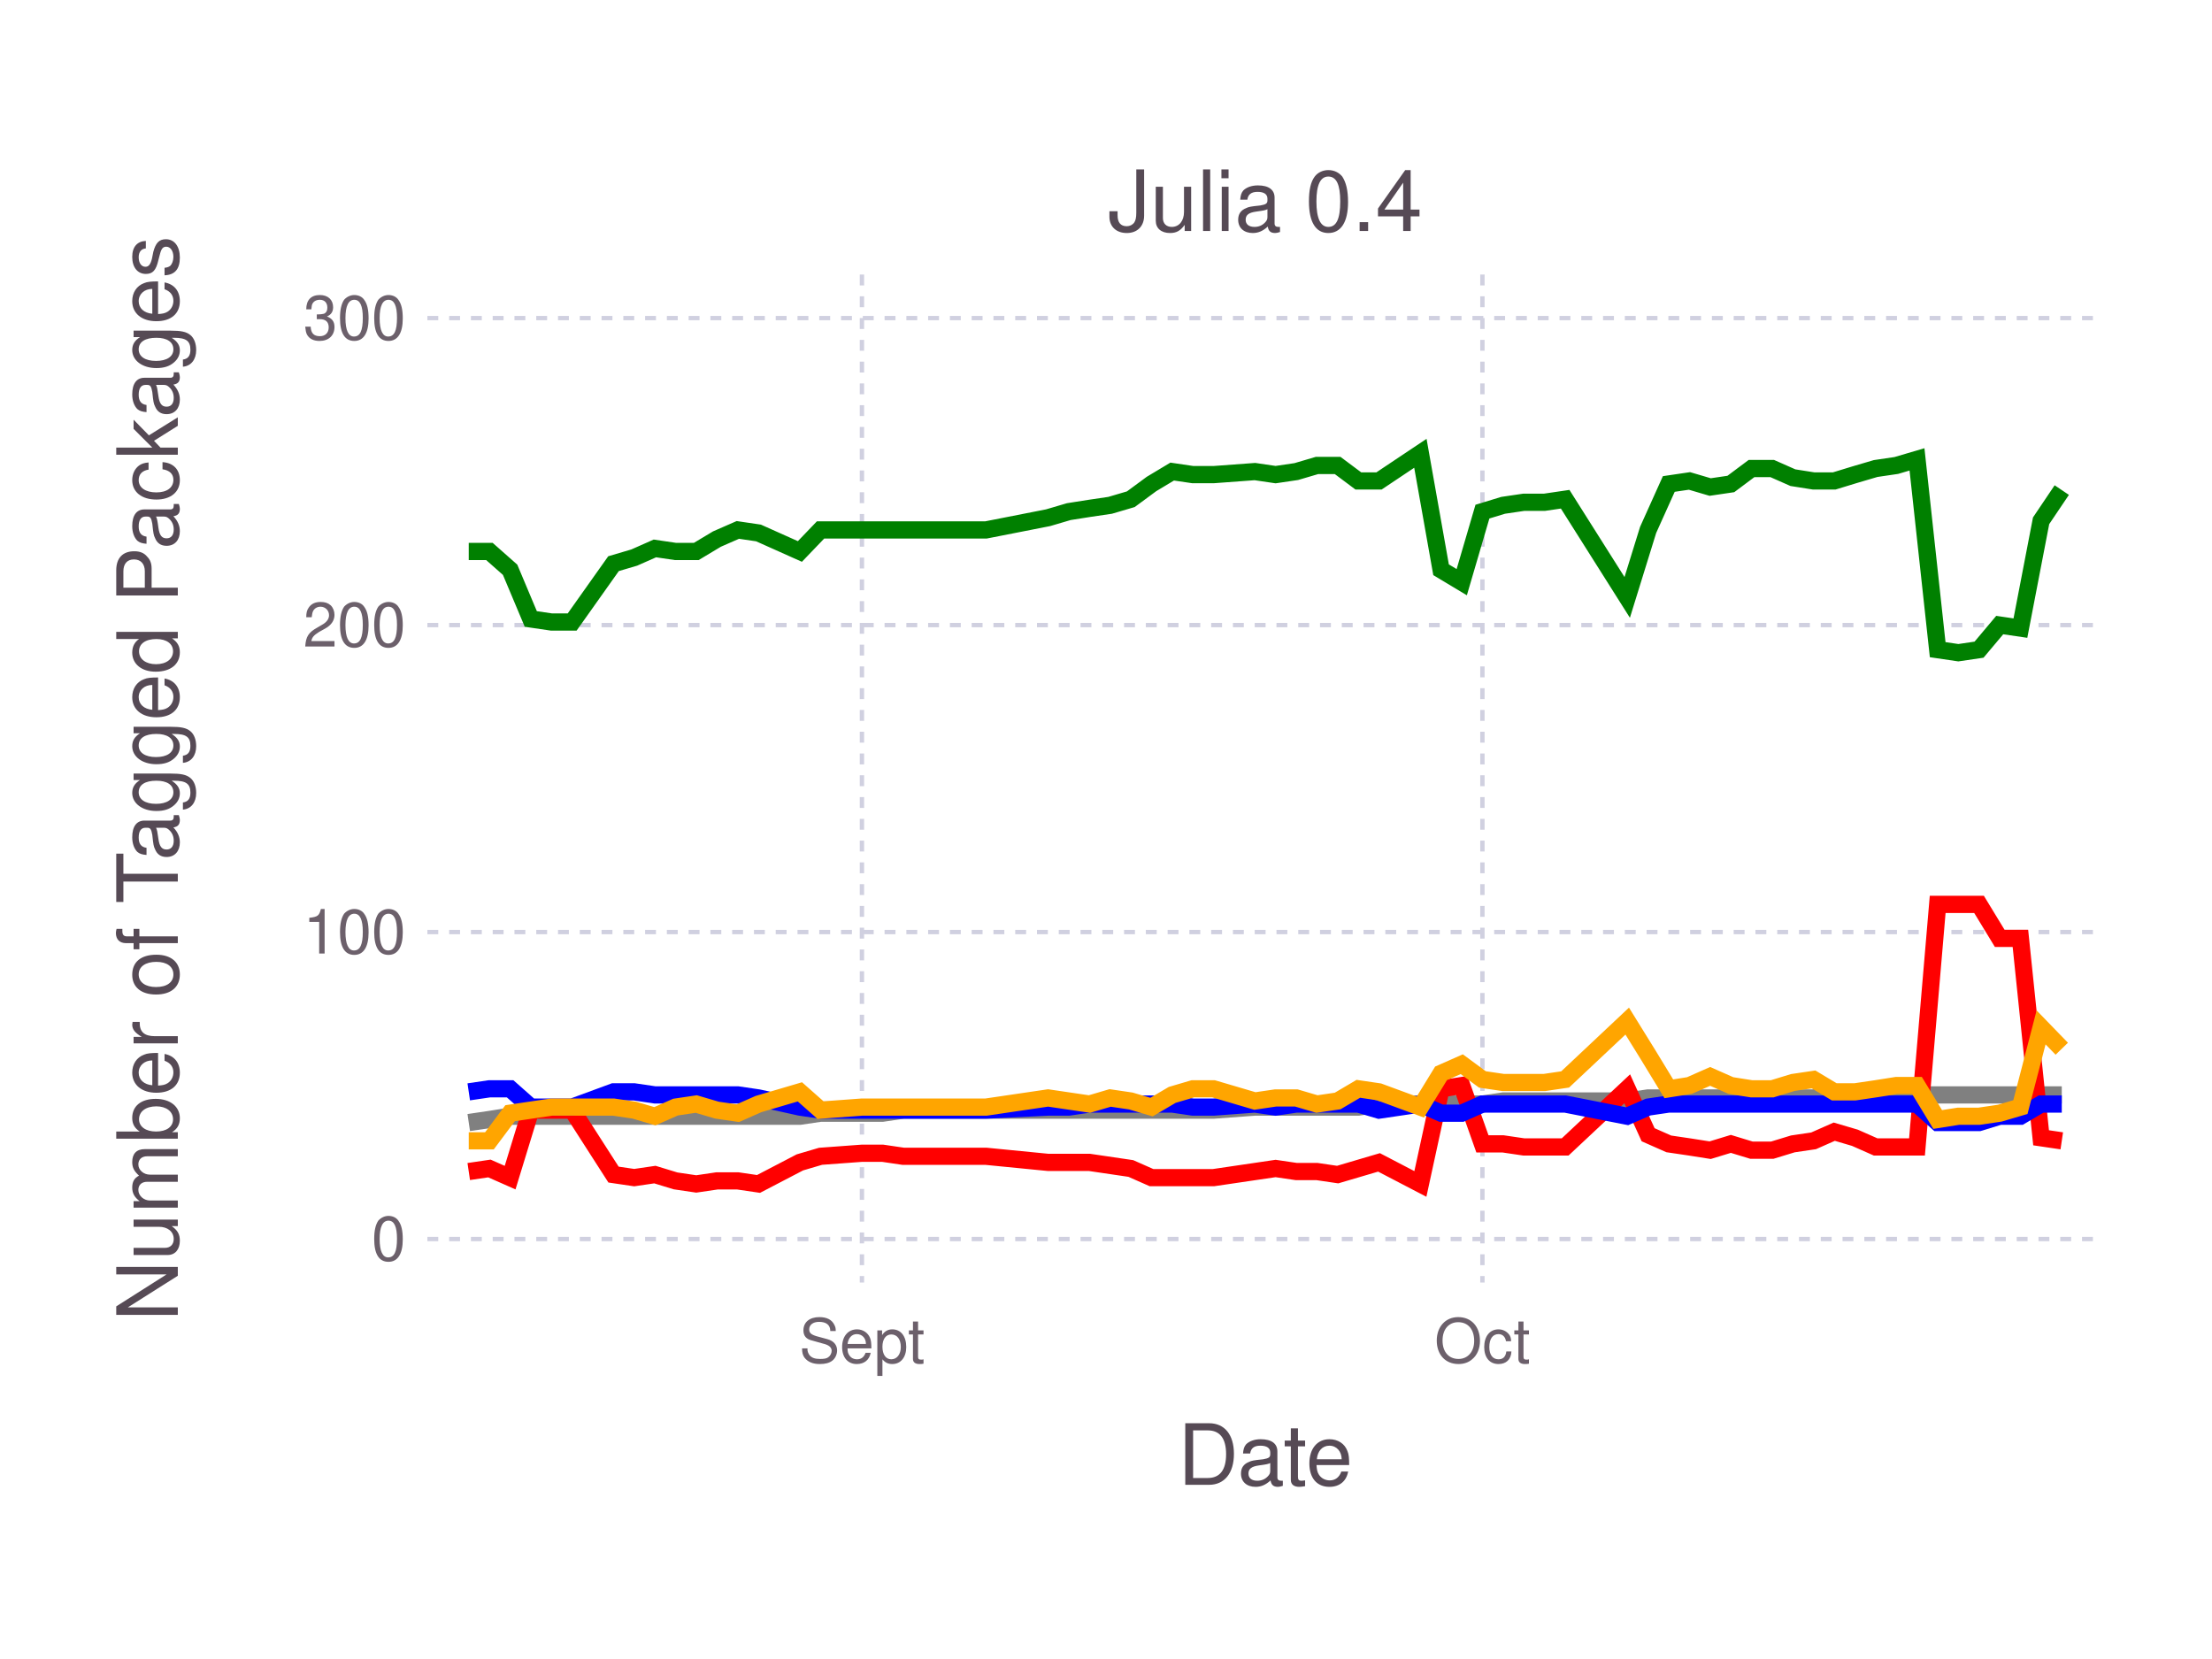
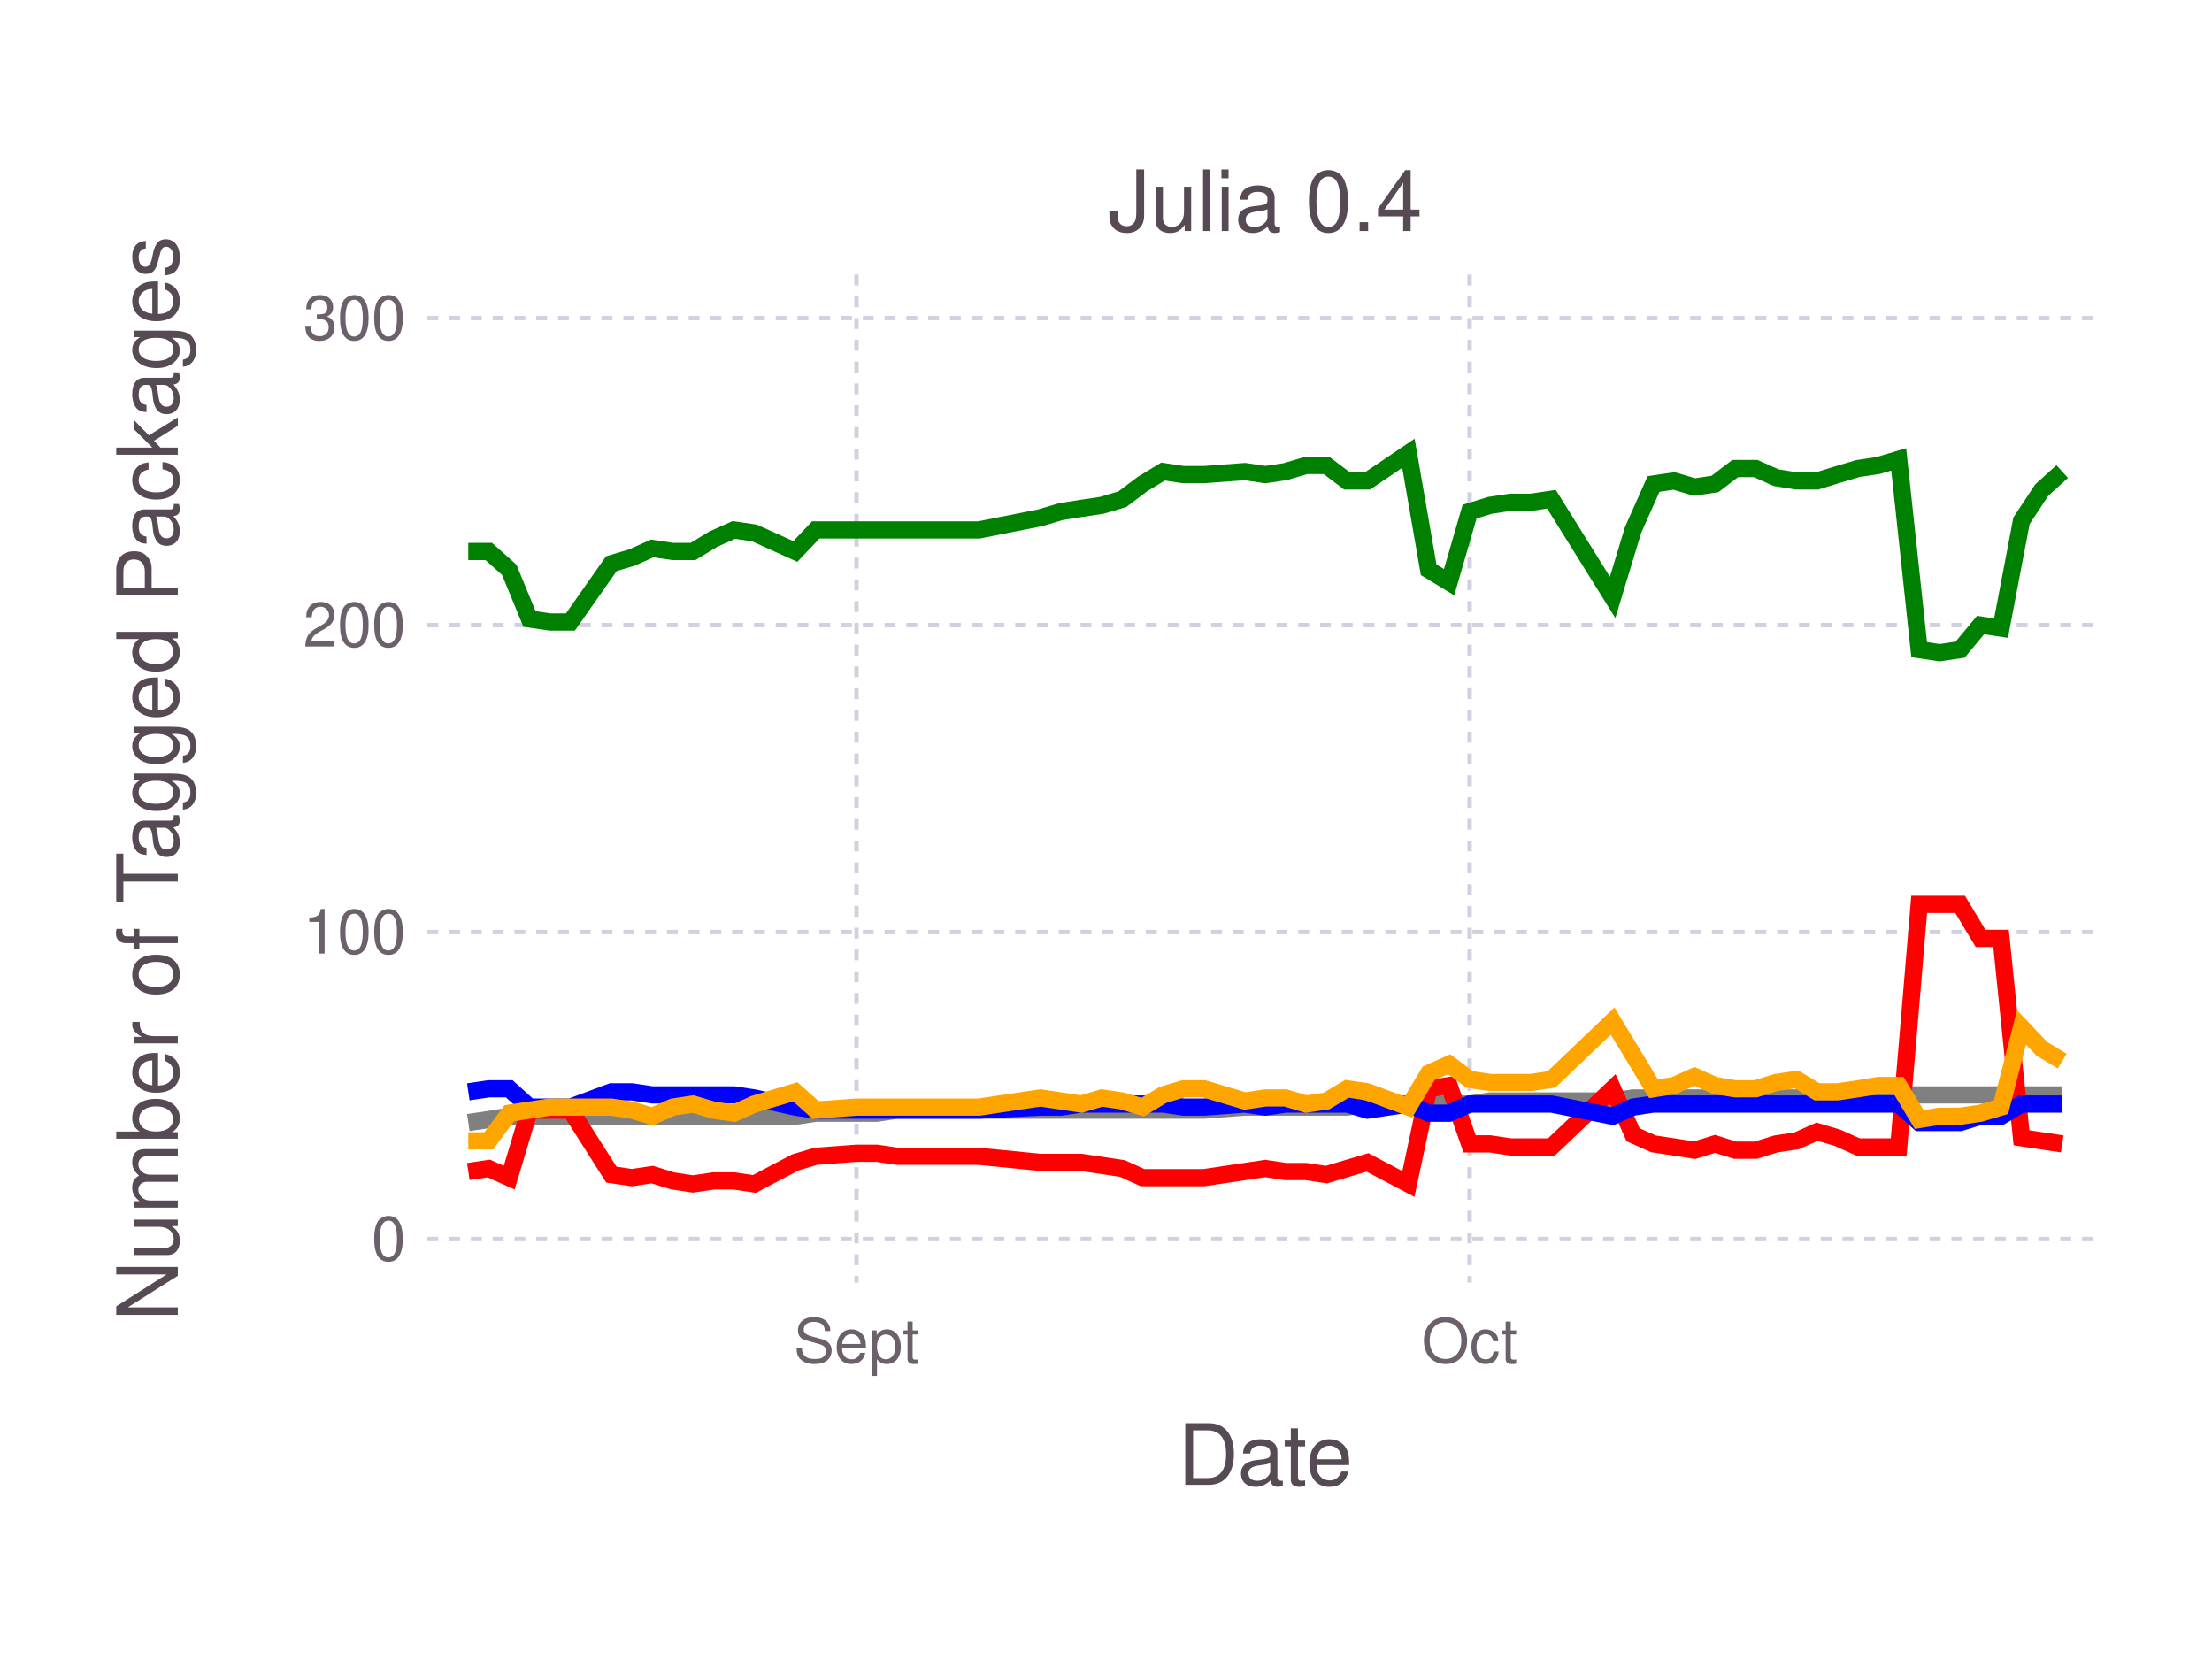
<svg xmlns="http://www.w3.org/2000/svg" version="1.2" width="101.6mm" height="76.2mm" viewBox="0 0 101.6 76.2" stroke="none" fill="#000000" stroke-width="0.3" font-size="3.88">
-   <g class="plotroot xscalable yscalable" id="fig-7e93311012eb4800b951f4e9bdced106-element-1">
-     <g font-size="3.88" font-family="'PT Sans','Helvetica Neue','Helvetica',sans-serif" fill="#564A55" stroke="none" id="fig-7e93311012eb4800b951f4e9bdced106-element-2">
+   <g class="plotroot xscalable yscalable" id="fig-7b216b46af4e47f5aed728936a9d06dc-element-1">
+     <g font-size="3.88" font-family="'PT Sans','Helvetica Neue','Helvetica',sans-serif" fill="#564A55" stroke="none" id="fig-7b216b46af4e47f5aed728936a9d06dc-element-2">
      <text x="58.12" y="68.2" text-anchor="middle">Date</text>
    </g>
-     <g class="guide xlabels" font-size="2.82" font-family="'PT Sans Caption','Helvetica Neue','Helvetica',sans-serif" fill="#6C606B" id="fig-7e93311012eb4800b951f4e9bdced106-element-3">
-       <text x="39.59" y="62.59" text-anchor="middle">Sept</text>
-       <text x="68.09" y="62.59" text-anchor="middle">Oct</text>
+     <g class="guide xlabels" font-size="2.82" font-family="'PT Sans Caption','Helvetica Neue','Helvetica',sans-serif" fill="#6C606B" id="fig-7b216b46af4e47f5aed728936a9d06dc-element-3">
+       <text x="39.34" y="62.59" text-anchor="middle">Sept</text>
+       <text x="67.5" y="62.59" text-anchor="middle">Oct</text>
    </g>
-     <g clip-path="url(#fig-7e93311012eb4800b951f4e9bdced106-element-5)" id="fig-7e93311012eb4800b951f4e9bdced106-element-4">
-       <g pointer-events="visible" opacity="1" fill="none" stroke="none" class="guide background" id="fig-7e93311012eb4800b951f4e9bdced106-element-6">
+     <g clip-path="url(#fig-7b216b46af4e47f5aed728936a9d06dc-element-5)" id="fig-7b216b46af4e47f5aed728936a9d06dc-element-4">
+       <g pointer-events="visible" opacity="1" fill="none" stroke="none" class="guide background" id="fig-7b216b46af4e47f5aed728936a9d06dc-element-6">
        <rect x="19.63" y="12.61" width="76.97" height="46.3" />
      </g>
-       <g class="guide ygridlines xfixed" stroke-dasharray="0.5,0.5" stroke-width="0.2" stroke="#D0D0E0" id="fig-7e93311012eb4800b951f4e9bdced106-element-7">
+       <g class="guide ygridlines xfixed" stroke-dasharray="0.5,0.5" stroke-width="0.2" stroke="#D0D0E0" id="fig-7b216b46af4e47f5aed728936a9d06dc-element-7">
        <path fill="none" d="M19.63,56.91 L 96.6 56.91" />
        <path fill="none" d="M19.63,42.81 L 96.6 42.81" />
        <path fill="none" d="M19.63,28.71 L 96.6 28.71" />
        <path fill="none" d="M19.63,14.61 L 96.6 14.61" />
      </g>
-       <g class="guide xgridlines yfixed" stroke-dasharray="0.5,0.5" stroke-width="0.2" stroke="#D0D0E0" id="fig-7e93311012eb4800b951f4e9bdced106-element-8">
-         <path fill="none" d="M39.59,12.61 L 39.59 58.91" />
-         <path fill="none" d="M68.09,12.61 L 68.09 58.91" />
+       <g class="guide xgridlines yfixed" stroke-dasharray="0.5,0.5" stroke-width="0.2" stroke="#D0D0E0" id="fig-7b216b46af4e47f5aed728936a9d06dc-element-8">
+         <path fill="none" d="M39.34,12.61 L 39.34 58.91" />
+         <path fill="none" d="M67.5,12.61 L 67.5 58.91" />
      </g>
-       <g class="plotpanel" id="fig-7e93311012eb4800b951f4e9bdced106-element-9">
-         <g stroke-width="0.79" fill="none" class="geometry color_Package_was_untestable." stroke="#808080" id="fig-7e93311012eb4800b951f4e9bdced106-element-10">
-           <path fill="none" d="M21.53,51.56 L 22.48 51.42 23.43 51.27 24.38 51.27 25.33 51.27 26.28 51.27 28.18 51.27 29.13 51.27 30.08 51.27 31.03 51.27 31.98 51.27 32.93 51.27 33.89 51.27 34.84 51.27 36.74 51.27 37.69 51.13 39.59 51.13 40.54 51.13 41.49 50.99 45.29 50.99 48.14 50.99 49.09 50.99 50.04 50.99 50.99 50.99 51.94 50.99 52.89 50.99 53.84 50.99 54.79 50.99 55.74 50.99 57.64 50.85 58.59 50.85 59.54 50.85 60.49 50.85 61.44 50.85 62.39 50.85 63.34 50.71 65.24 50.71 66.19 50.71 67.14 50.71 68.09 50.71 69.04 50.57 69.99 50.57 70.94 50.57 71.89 50.57 74.74 50.57 75.7 50.43 76.65 50.43 77.6 50.43 78.55 50.43 79.5 50.43 80.45 50.43 81.4 50.43 82.35 50.43 83.3 50.43 84.25 50.29 85.2 50.29 86.15 50.29 87.1 50.29 88.05 50.29 89 50.29 89.95 50.29 90.9 50.29 91.85 50.29 92.8 50.29 93.75 50.29 94.7 50.29" />
+       <g class="plotpanel" id="fig-7b216b46af4e47f5aed728936a9d06dc-element-9">
+         <g stroke-width="0.79" fill="none" class="geometry color_Package_was_untestable." stroke="#808080" id="fig-7b216b46af4e47f5aed728936a9d06dc-element-10">
+           <path fill="none" d="M21.51,51.56 L 22.45 51.42 23.39 51.27 24.32 51.27 25.26 51.27 26.2 51.27 28.08 51.27 29.02 51.27 29.96 51.27 30.9 51.27 31.83 51.27 32.77 51.27 33.71 51.27 34.65 51.27 36.53 51.27 37.47 51.13 39.34 51.13 40.28 51.13 41.22 50.99 44.97 50.99 47.79 50.99 48.73 50.99 49.67 50.99 50.61 50.99 51.55 50.99 52.48 50.99 53.42 50.99 54.36 50.99 55.3 50.99 57.18 50.85 58.12 50.85 59.05 50.85 59.99 50.85 60.93 50.85 61.87 50.85 62.81 50.71 64.69 50.71 65.62 50.71 66.56 50.71 67.5 50.71 68.44 50.57 69.38 50.57 70.32 50.57 71.26 50.57 74.07 50.57 75.01 50.43 75.95 50.43 76.89 50.43 77.83 50.43 78.77 50.43 79.7 50.43 80.64 50.43 81.58 50.43 82.52 50.43 83.46 50.29 84.4 50.29 85.34 50.29 86.27 50.29 87.21 50.29 88.15 50.29 89.09 50.29 90.03 50.29 90.97 50.29 91.91 50.29 92.85 50.29 93.78 50.29 94.72 50.29" />
        </g>
-         <g stroke-width="0.79" fill="none" class="geometry color_Package_doesn't_load." stroke="#FF0000" id="fig-7e93311012eb4800b951f4e9bdced106-element-11">
-           <path fill="none" d="M21.53,53.81 L 22.48 53.67 23.43 54.09 24.38 50.99 25.33 50.99 26.28 50.99 28.18 53.95 29.13 54.09 30.08 53.95 31.03 54.24 31.98 54.38 32.93 54.24 33.89 54.24 34.84 54.38 36.74 53.39 37.69 53.11 39.59 52.97 40.54 52.97 41.49 53.11 45.29 53.11 48.14 53.39 49.09 53.39 50.04 53.39 50.99 53.53 51.94 53.67 52.89 54.09 53.84 54.09 54.79 54.09 55.74 54.09 57.64 53.81 58.59 53.67 59.54 53.81 60.49 53.81 61.44 53.95 62.39 53.67 63.34 53.39 65.24 54.38 66.19 50.01 67.14 49.86 68.09 52.54 69.04 52.54 69.99 52.68 70.94 52.68 71.89 52.68 74.74 50.01 75.7 52.12 76.65 52.54 77.6 52.68 78.55 52.83 79.5 52.54 80.45 52.83 81.4 52.83 82.35 52.54 83.3 52.4 84.25 51.98 85.2 52.26 86.15 52.68 87.1 52.68 88.05 52.68 89 41.54 89.95 41.54 90.9 41.54 91.85 43.1 92.8 43.1 93.75 52.26 94.7 52.4" />
+         <g stroke-width="0.79" fill="none" class="geometry color_Package_doesn't_load." stroke="#FF0000" id="fig-7b216b46af4e47f5aed728936a9d06dc-element-11">
+           <path fill="none" d="M21.51,53.81 L 22.45 53.67 23.39 54.09 24.32 50.99 25.26 50.99 26.2 50.99 28.08 53.95 29.02 54.09 29.96 53.95 30.9 54.24 31.83 54.38 32.77 54.24 33.71 54.24 34.65 54.38 36.53 53.39 37.47 53.11 39.34 52.97 40.28 52.97 41.22 53.11 44.97 53.11 47.79 53.39 48.73 53.39 49.67 53.39 50.61 53.53 51.55 53.67 52.48 54.09 53.42 54.09 54.36 54.09 55.3 54.09 57.18 53.81 58.12 53.67 59.05 53.81 59.99 53.81 60.93 53.95 61.87 53.67 62.81 53.39 64.69 54.38 65.62 50.01 66.56 49.86 67.5 52.54 68.44 52.54 69.38 52.68 70.32 52.68 71.26 52.68 74.07 50.01 75.01 52.12 75.95 52.54 76.89 52.68 77.83 52.83 78.77 52.54 79.7 52.83 80.64 52.83 81.58 52.54 82.52 52.4 83.46 51.98 84.4 52.26 85.34 52.68 86.27 52.68 87.21 52.68 88.15 41.54 89.09 41.54 90.03 41.54 90.97 43.1 91.91 43.1 92.85 52.26 93.78 52.4 94.72 52.54" />
        </g>
-         <g stroke-width="0.79" fill="none" class="geometry color_No_tests,_but_package_loads." stroke="#0000FF" id="fig-7e93311012eb4800b951f4e9bdced106-element-12">
-           <path fill="none" d="M21.53,50.15 L 22.48 50.01 23.43 50.01 24.38 50.85 25.33 50.85 26.28 50.85 28.18 50.15 29.13 50.15 30.08 50.29 31.03 50.29 31.98 50.29 32.93 50.29 33.89 50.29 34.84 50.43 36.74 50.85 37.69 50.99 39.59 50.99 40.54 50.99 41.49 50.99 45.29 50.99 48.14 50.85 49.09 50.85 50.04 50.71 50.99 50.71 51.94 50.71 52.89 50.71 53.84 50.71 54.79 50.85 55.74 50.85 57.64 50.71 58.59 50.85 59.54 50.71 60.49 50.71 61.44 50.71 62.39 50.71 63.34 50.99 65.24 50.71 66.19 51.13 67.14 51.13 68.09 50.71 69.04 50.71 69.99 50.71 70.94 50.71 71.89 50.71 74.74 51.27 75.7 50.85 76.65 50.71 77.6 50.71 78.55 50.71 79.5 50.71 80.45 50.71 81.4 50.71 82.35 50.71 83.3 50.71 84.25 50.71 85.2 50.71 86.15 50.71 87.1 50.71 88.05 50.71 89 51.56 89.95 51.56 90.9 51.56 91.85 51.27 92.8 51.27 93.75 50.71 94.7 50.71" />
+         <g stroke-width="0.79" fill="none" class="geometry color_No_tests,_but_package_loads." stroke="#0000FF" id="fig-7b216b46af4e47f5aed728936a9d06dc-element-12">
+           <path fill="none" d="M21.51,50.15 L 22.45 50.01 23.39 50.01 24.32 50.85 25.26 50.85 26.2 50.85 28.08 50.15 29.02 50.15 29.96 50.29 30.9 50.29 31.83 50.29 32.77 50.29 33.71 50.29 34.65 50.43 36.53 50.85 37.47 50.99 39.34 50.99 40.28 50.99 41.22 50.99 44.97 50.99 47.79 50.85 48.73 50.85 49.67 50.71 50.61 50.71 51.55 50.71 52.48 50.71 53.42 50.71 54.36 50.85 55.3 50.85 57.18 50.71 58.12 50.85 59.05 50.71 59.99 50.71 60.93 50.71 61.87 50.71 62.81 50.99 64.69 50.71 65.62 51.13 66.56 51.13 67.5 50.71 68.44 50.71 69.38 50.71 70.32 50.71 71.26 50.71 74.07 51.27 75.01 50.85 75.95 50.71 76.89 50.71 77.83 50.71 78.77 50.71 79.7 50.71 80.64 50.71 81.58 50.71 82.52 50.71 83.46 50.71 84.4 50.71 85.34 50.71 86.27 50.71 87.21 50.71 88.15 51.56 89.09 51.56 90.03 51.56 90.97 51.27 91.91 51.27 92.85 50.71 93.78 50.71 94.72 50.71" />
        </g>
-         <g stroke-width="0.79" fill="none" class="geometry color_Tests_fail,_but_package_loads." stroke="#FFA500" id="fig-7e93311012eb4800b951f4e9bdced106-element-13">
-           <path fill="none" d="M21.53,52.4 L 22.48 52.4 23.43 51.13 24.38 50.99 25.33 50.85 26.28 50.85 28.18 50.85 29.13 50.99 30.08 51.27 31.03 50.85 31.98 50.71 32.93 50.99 33.89 51.13 34.84 50.71 36.74 50.15 37.69 50.99 39.59 50.85 40.54 50.85 41.49 50.85 45.29 50.85 48.14 50.43 49.09 50.57 50.04 50.71 50.99 50.43 51.94 50.57 52.89 50.85 53.84 50.29 54.79 50.01 55.74 50.01 57.64 50.57 58.59 50.43 59.54 50.43 60.49 50.71 61.44 50.57 62.39 50.01 63.34 50.15 65.24 50.85 66.19 49.3 67.14 48.88 68.09 49.58 69.04 49.72 69.99 49.72 70.94 49.72 71.89 49.58 74.74 46.9 75.7 48.45 76.65 50.01 77.6 49.86 78.55 49.44 79.5 49.86 80.45 50.01 81.4 50.01 82.35 49.72 83.3 49.58 84.25 50.15 85.2 50.15 86.15 50.01 87.1 49.86 88.05 49.86 89 51.42 89.95 51.27 90.9 51.27 91.85 51.13 92.8 50.85 93.75 47.19 94.7 48.17" />
+         <g stroke-width="0.79" fill="none" class="geometry color_Tests_fail,_but_package_loads." stroke="#FFA500" id="fig-7b216b46af4e47f5aed728936a9d06dc-element-13">
+           <path fill="none" d="M21.51,52.4 L 22.45 52.4 23.39 51.13 24.32 50.99 25.26 50.85 26.2 50.85 28.08 50.85 29.02 50.99 29.96 51.27 30.9 50.85 31.83 50.71 32.77 50.99 33.71 51.13 34.65 50.71 36.53 50.15 37.47 50.99 39.34 50.85 40.28 50.85 41.22 50.85 44.97 50.85 47.79 50.43 48.73 50.57 49.67 50.71 50.61 50.43 51.55 50.57 52.48 50.85 53.42 50.29 54.36 50.01 55.3 50.01 57.18 50.57 58.12 50.43 59.05 50.43 59.99 50.71 60.93 50.57 61.87 50.01 62.81 50.15 64.69 50.85 65.62 49.3 66.56 48.88 67.5 49.58 68.44 49.72 69.38 49.72 70.32 49.72 71.26 49.58 74.07 46.9 75.01 48.45 75.95 50.01 76.89 49.86 77.83 49.44 78.77 49.86 79.7 50.01 80.64 50.01 81.58 49.72 82.52 49.58 83.46 50.15 84.4 50.15 85.34 50.01 86.27 49.86 87.21 49.86 88.15 51.42 89.09 51.27 90.03 51.27 90.97 51.13 91.91 50.85 92.85 47.19 93.78 48.17 94.72 48.74" />
        </g>
-         <g stroke-width="0.79" fill="none" class="geometry color_Tests_pass." stroke="#008000" id="fig-7e93311012eb4800b951f4e9bdced106-element-14">
-           <path fill="none" d="M21.53,25.33 L 22.48 25.33 23.43 26.17 24.38 28.43 25.33 28.57 26.28 28.57 28.18 25.89 29.13 25.61 30.08 25.19 31.03 25.33 31.98 25.33 32.93 24.76 33.89 24.34 34.84 24.48 36.74 25.33 37.69 24.34 39.59 24.34 40.54 24.34 41.49 24.34 45.29 24.34 48.14 23.78 49.09 23.5 50.04 23.35 50.99 23.21 51.94 22.93 52.89 22.23 53.84 21.66 54.79 21.8 55.74 21.8 57.64 21.66 58.59 21.8 59.54 21.66 60.49 21.38 61.44 21.38 62.39 22.09 63.34 22.09 65.24 20.82 66.19 26.17 67.14 26.74 68.09 23.5 69.04 23.21 69.99 23.07 70.94 23.07 71.89 22.93 74.74 27.44 75.7 24.34 76.65 22.23 77.6 22.09 78.55 22.37 79.5 22.23 80.45 21.52 81.4 21.52 82.35 21.94 83.3 22.09 84.25 22.09 85.2 21.8 86.15 21.52 87.1 21.38 88.05 21.1 89 29.84 89.95 29.98 90.9 29.84 91.85 28.71 92.8 28.85 93.75 23.92 94.7 22.51" />
+         <g stroke-width="0.79" fill="none" class="geometry color_Tests_pass." stroke="#008000" id="fig-7b216b46af4e47f5aed728936a9d06dc-element-14">
+           <path fill="none" d="M21.51,25.33 L 22.45 25.33 23.39 26.17 24.32 28.43 25.26 28.57 26.2 28.57 28.08 25.89 29.02 25.61 29.96 25.19 30.9 25.33 31.83 25.33 32.77 24.76 33.71 24.34 34.65 24.48 36.53 25.33 37.47 24.34 39.34 24.34 40.28 24.34 41.22 24.34 44.97 24.34 47.79 23.78 48.73 23.5 49.67 23.35 50.61 23.21 51.55 22.93 52.48 22.23 53.42 21.66 54.36 21.8 55.3 21.8 57.18 21.66 58.12 21.8 59.05 21.66 59.99 21.38 60.93 21.38 61.87 22.09 62.81 22.09 64.69 20.82 65.62 26.17 66.56 26.74 67.5 23.5 68.44 23.21 69.38 23.07 70.32 23.07 71.26 22.93 74.07 27.44 75.01 24.34 75.95 22.23 76.89 22.09 77.83 22.37 78.77 22.23 79.7 21.52 80.64 21.52 81.58 21.94 82.52 22.09 83.46 22.09 84.4 21.8 85.34 21.52 86.27 21.38 87.21 21.1 88.15 29.84 89.09 29.98 90.03 29.84 90.97 28.71 91.91 28.85 92.85 23.92 93.78 22.51 94.72 21.66" />
        </g>
      </g>
    </g>
-     <g class="guide ylabels" font-size="2.82" font-family="'PT Sans Caption','Helvetica Neue','Helvetica',sans-serif" fill="#6C606B" id="fig-7e93311012eb4800b951f4e9bdced106-element-15">
+     <g class="guide ylabels" font-size="2.82" font-family="'PT Sans Caption','Helvetica Neue','Helvetica',sans-serif" fill="#6C606B" id="fig-7b216b46af4e47f5aed728936a9d06dc-element-15">
      <text x="18.63" y="56.91" text-anchor="end" dy="0.35em">0</text>
      <text x="18.63" y="42.81" text-anchor="end" dy="0.35em">100</text>
      <text x="18.63" y="28.71" text-anchor="end" dy="0.35em">200</text>
      <text x="18.63" y="14.61" text-anchor="end" dy="0.35em">300</text>
    </g>
-     <g font-size="3.88" font-family="'PT Sans','Helvetica Neue','Helvetica',sans-serif" fill="#564A55" stroke="none" id="fig-7e93311012eb4800b951f4e9bdced106-element-16">
+     <g font-size="3.88" font-family="'PT Sans','Helvetica Neue','Helvetica',sans-serif" fill="#564A55" stroke="none" id="fig-7b216b46af4e47f5aed728936a9d06dc-element-16">
      <text x="8.81" y="33.76" text-anchor="middle" dy="0.35em" transform="rotate(-90, 8.81, 35.76)">Number of Tagged Packages</text>
    </g>
-     <g font-size="3.88" font-family="'PT Sans','Helvetica Neue','Helvetica',sans-serif" fill="#564A55" stroke="none" id="fig-7e93311012eb4800b951f4e9bdced106-element-17">
+     <g font-size="3.88" font-family="'PT Sans','Helvetica Neue','Helvetica',sans-serif" fill="#564A55" stroke="none" id="fig-7b216b46af4e47f5aed728936a9d06dc-element-17">
      <text x="58.12" y="10.61" text-anchor="middle">Julia 0.4</text>
    </g>
  </g>
  <defs>
-     <clipPath id="fig-7e93311012eb4800b951f4e9bdced106-element-5">
+     <clipPath id="fig-7b216b46af4e47f5aed728936a9d06dc-element-5">
      <path d="M19.63,12.61 L 96.6 12.61 96.6 58.91 19.63 58.91" />
    </clipPath>
  </defs>
</svg>
